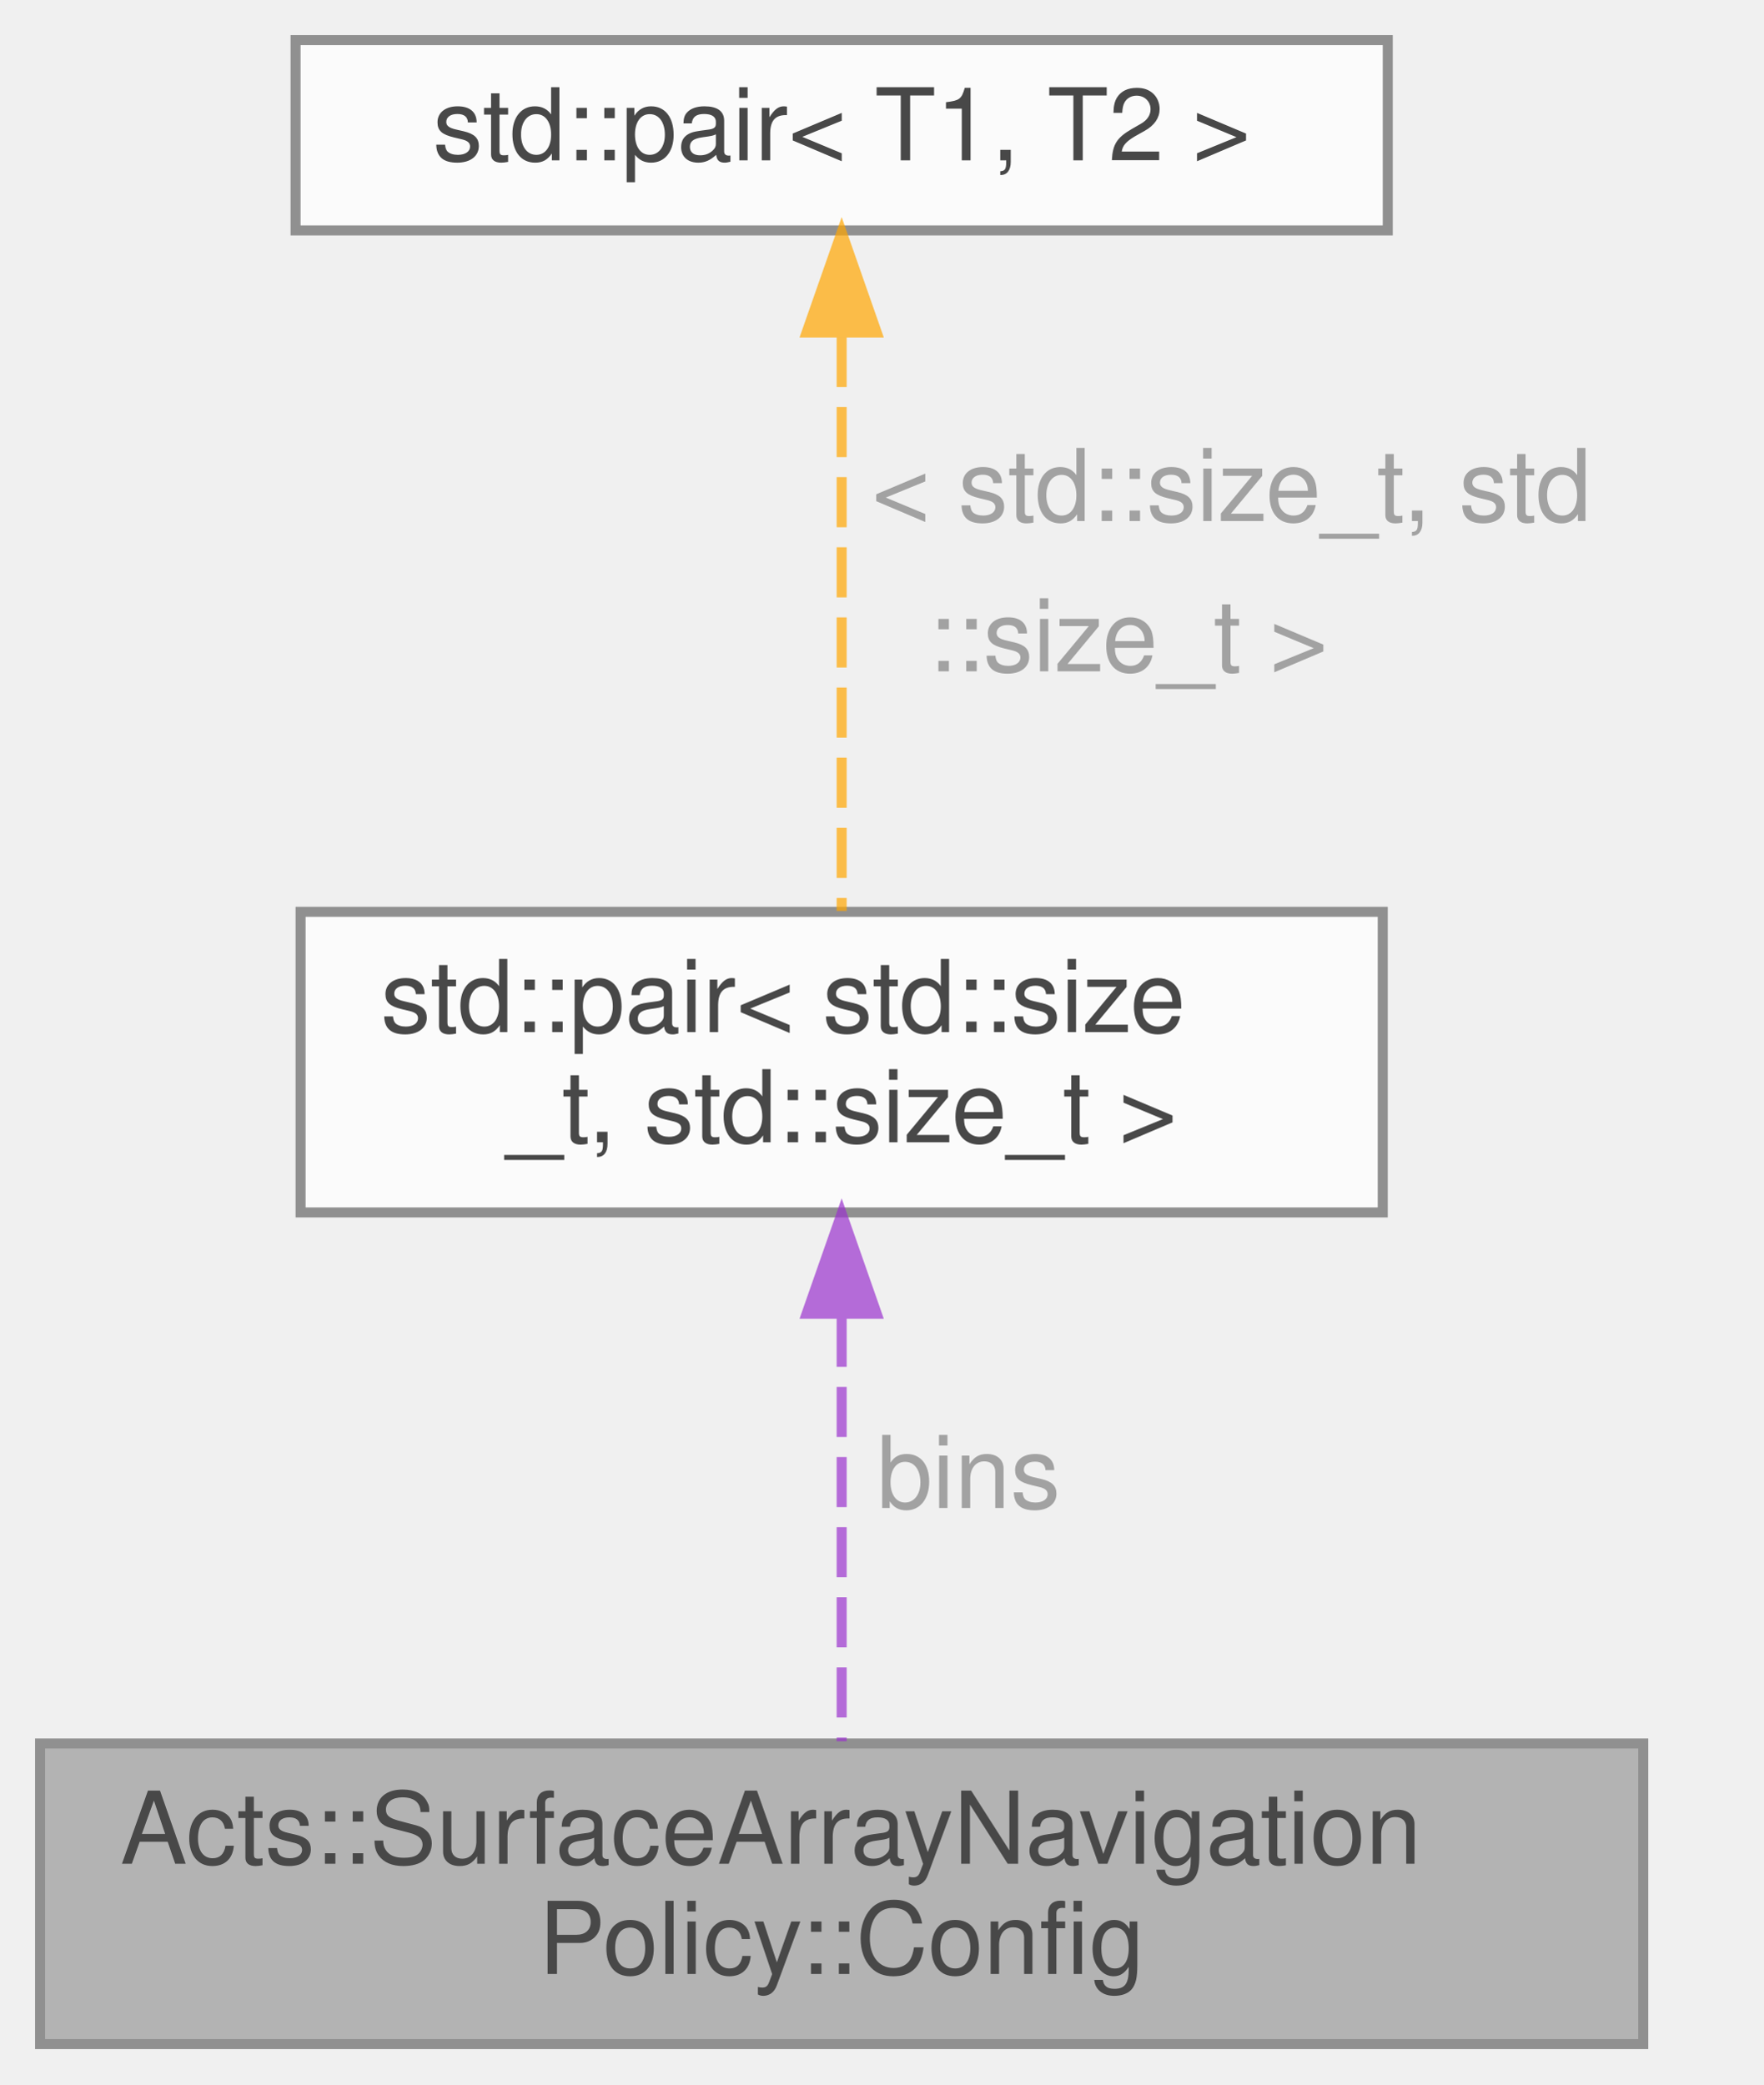
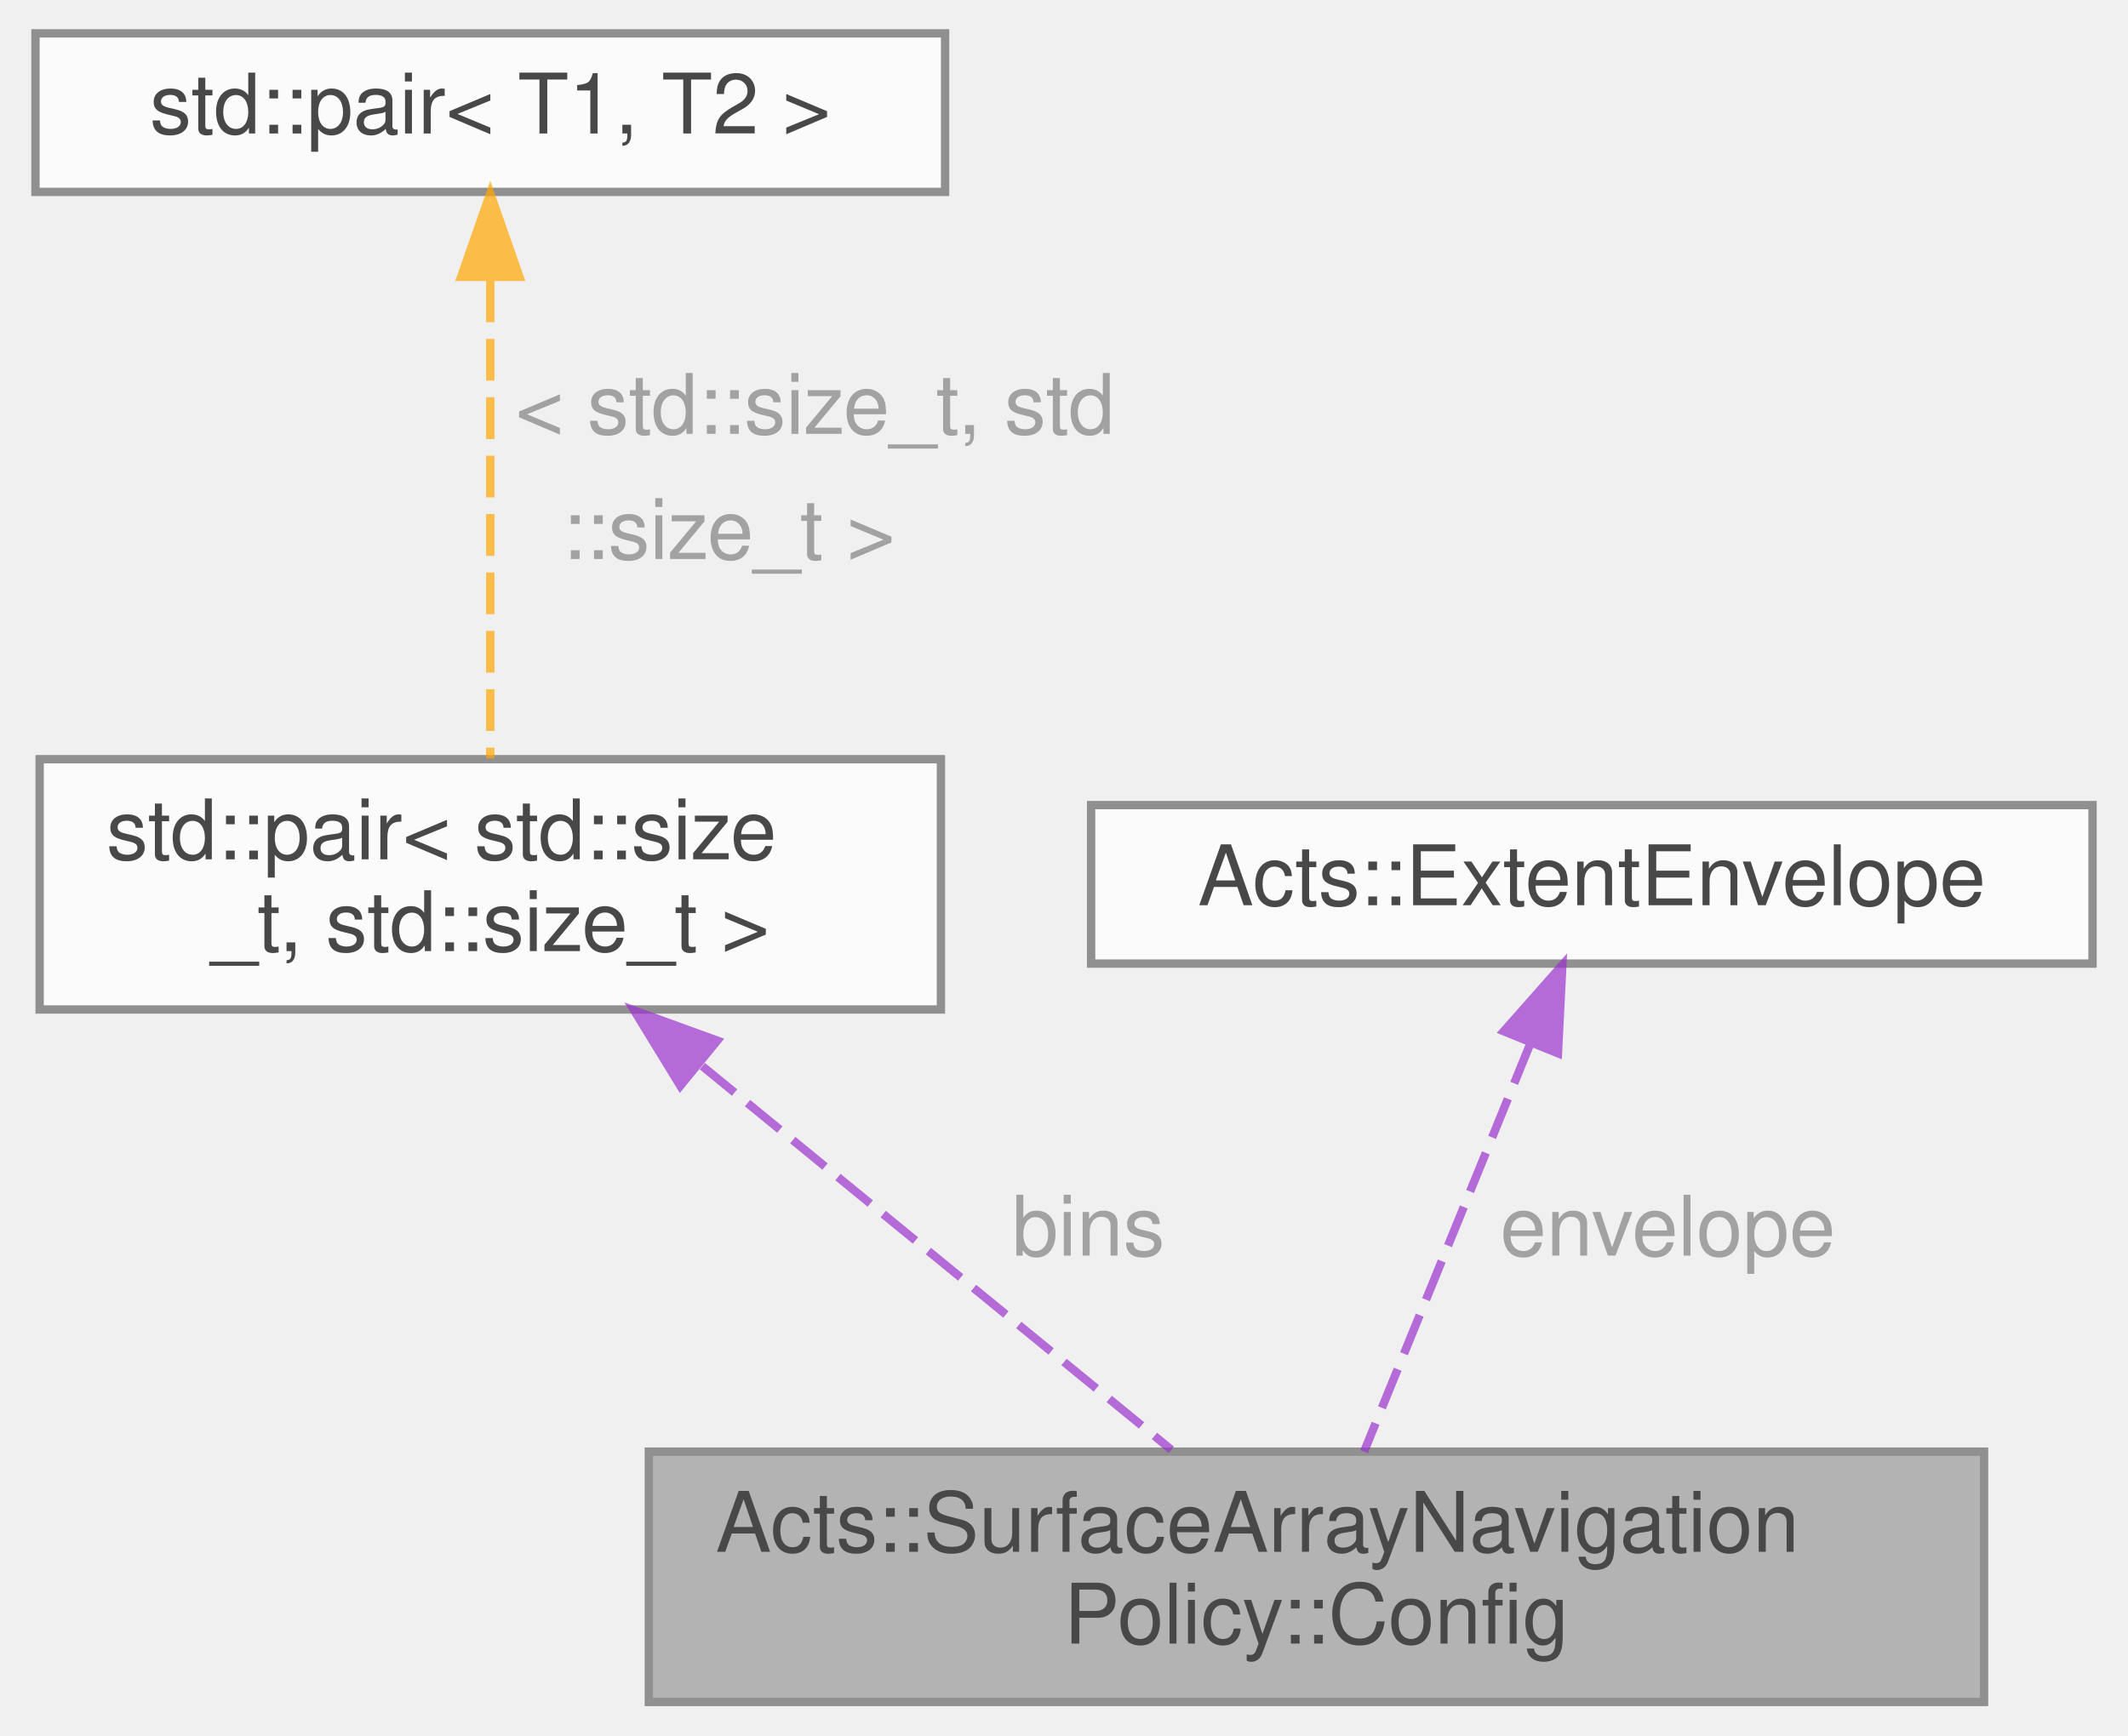
- <svg xmlns="http://www.w3.org/2000/svg" xmlns:xlink="http://www.w3.org/1999/xlink" width="176pt" height="208pt" viewBox="0.00 0.00 176.00 208.00">
+ <svg xmlns="http://www.w3.org/2000/svg" xmlns:xlink="http://www.w3.org/1999/xlink" width="255pt" height="208pt" viewBox="0.00 0.00 254.50 208.00">
  <svg id="main" version="1.1" xml:space="preserve">
    <style type="text/css">
.node, .edge {opacity: 0.7;}
.node.selected, .edge.selected {opacity: 1;}
.edge:hover path { stroke: red; }
.edge:hover polygon { stroke: red; fill: red; }
</style>
    <svg id="graph" class="graph">
      <g id="graph0" class="graph" transform="scale(1 1) rotate(0) translate(4 204)">
        <g id="Node000001" class="node">
          <g id="a_Node000001">
            <a xlink:title="Config struct to configure the surface array navigation.">
-               <polygon fill="#999999" stroke="#666666" points="160,-30 0,-30 0,0 160,0 160,-30" />
-               <text text-anchor="start" x="8" y="-18" font-family="Helvetica,sans-Serif" font-size="10.00">Acts::SurfaceArrayNavigation</text>
-               <text text-anchor="middle" x="80" y="-7" font-family="Helvetica,sans-Serif" font-size="10.00">Policy::Config</text>
+               <polygon fill="#999999" stroke="#666666" points="233.5,-30 73.5,-30 73.5,0 233.5,0 233.5,-30" />
+               <text text-anchor="start" x="81.5" y="-18" font-family="Helvetica,sans-Serif" font-size="10.00">Acts::SurfaceArrayNavigation</text>
+               <text text-anchor="middle" x="153.5" y="-7" font-family="Helvetica,sans-Serif" font-size="10.00">Policy::Config</text>
            </a>
          </g>
        </g>
        <g id="Node000002" class="node">
          <g id="a_Node000002">
            <a xlink:title=" ">
-               <polygon fill="white" stroke="#666666" points="134,-113 26,-113 26,-83 134,-83 134,-113" />
-               <text text-anchor="start" x="34" y="-101" font-family="Helvetica,sans-Serif" font-size="10.00">std::pair&lt; std::size</text>
-               <text text-anchor="middle" x="80" y="-90" font-family="Helvetica,sans-Serif" font-size="10.00">_t, std::size_t &gt;</text>
+               <polygon fill="white" stroke="#666666" points="108.5,-113 0.5,-113 0.5,-83 108.5,-83 108.5,-113" />
+               <text text-anchor="start" x="8.5" y="-101" font-family="Helvetica,sans-Serif" font-size="10.00">std::pair&lt; std::size</text>
+               <text text-anchor="middle" x="54.5" y="-90" font-family="Helvetica,sans-Serif" font-size="10.00">_t, std::size_t &gt;</text>
            </a>
          </g>
        </g>
        <g id="edge1_Node000001_Node000002" class="edge">
          <g id="a_edge1_Node000001_Node000002">
            <a xlink:title=" ">
-               <path fill="none" stroke="#9a32cd" stroke-dasharray="5,2" d="M80,-72.59C80,-58.75 80,-41.91 80,-30.22" />
-               <polygon fill="#9a32cd" stroke="#9a32cd" points="76.5,-72.89 80,-82.89 83.5,-72.89 76.5,-72.89" />
+               <path fill="none" stroke="#9a32cd" stroke-dasharray="5,2" d="M79.91,-76.21C97.54,-61.79 120.56,-42.95 136.12,-30.22" />
+               <polygon fill="#9a32cd" stroke="#9a32cd" points="77.27,-73.85 71.74,-82.89 81.7,-79.27 77.27,-73.85" />
            </a>
          </g>
-           <text text-anchor="start" x="83.5" y="-53.5" font-family="Helvetica,sans-Serif" font-size="10.00" fill="grey">bins</text>
+           <text text-anchor="start" x="117" y="-53.5" font-family="Helvetica,sans-Serif" font-size="10.00" fill="grey">bins</text>
        </g>
        <g id="Node000003" class="node">
          <g id="a_Node000003">
            <a xlink:title=" ">
-               <polygon fill="white" stroke="#666666" points="134.5,-200 25.5,-200 25.5,-181 134.5,-181 134.5,-200" />
-               <text text-anchor="middle" x="80" y="-188" font-family="Helvetica,sans-Serif" font-size="10.00">std::pair&lt; T1, T2 &gt;</text>
+               <polygon fill="white" stroke="#666666" points="109,-200 0,-200 0,-181 109,-181 109,-200" />
+               <text text-anchor="middle" x="54.5" y="-188" font-family="Helvetica,sans-Serif" font-size="10.00">std::pair&lt; T1, T2 &gt;</text>
            </a>
          </g>
        </g>
        <g id="edge2_Node000002_Node000003" class="edge">
          <g id="a_edge2_Node000002_Node000003">
            <a xlink:title=" ">
-               <path fill="none" stroke="orange" stroke-dasharray="5,2" d="M80,-170.38C80,-153.24 80,-128.49 80,-113.09" />
-               <polygon fill="orange" stroke="orange" points="76.5,-170.82 80,-180.82 83.5,-170.82 76.5,-170.82" />
+               <path fill="none" stroke="orange" stroke-dasharray="5,2" d="M54.5,-170.38C54.5,-153.24 54.5,-128.49 54.5,-113.09" />
+               <polygon fill="orange" stroke="orange" points="51,-170.82 54.5,-180.82 58,-170.82 51,-170.82" />
            </a>
          </g>
-           <text text-anchor="start" x="83" y="-152" font-family="Helvetica,sans-Serif" font-size="10.00" fill="grey">&lt; std::size_t, std</text>
-           <text text-anchor="start" x="83" y="-137" font-family="Helvetica,sans-Serif" font-size="10.00" fill="grey">  ::size_t &gt;</text>
+           <text text-anchor="start" x="57.5" y="-152" font-family="Helvetica,sans-Serif" font-size="10.00" fill="grey">&lt; std::size_t, std</text>
+           <text text-anchor="start" x="57.5" y="-137" font-family="Helvetica,sans-Serif" font-size="10.00" fill="grey">  ::size_t &gt;</text>
+         </g>
+         <g id="Node000004" class="node">
+           <g id="a_Node000004">
+             <a xlink:href="struct_acts_1_1_extent_envelope.html" target="_top" xlink:title="This struct models a multi-dimensional enveloper along the axis directions.">
+               <polygon fill="white" stroke="#666666" points="246.5,-107.5 126.5,-107.5 126.5,-88.5 246.5,-88.5 246.5,-107.5" />
+               <text text-anchor="middle" x="186.5" y="-95.5" font-family="Helvetica,sans-Serif" font-size="10.00">Acts::ExtentEnvelope</text>
+             </a>
+           </g>
+         </g>
+         <g id="edge3_Node000001_Node000004" class="edge">
+           <g id="a_edge3_Node000001_Node000004">
+             <a xlink:title=" ">
+               <path fill="none" stroke="#9a32cd" stroke-dasharray="5,2" d="M179.08,-78.78C173.06,-64.01 164.71,-43.51 159.21,-30.01" />
+               <polygon fill="#9a32cd" stroke="#9a32cd" points="175.95,-80.39 182.97,-88.33 182.44,-77.75 175.95,-80.39" />
+             </a>
+           </g>
+           <text text-anchor="start" x="175.5" y="-53.5" font-family="Helvetica,sans-Serif" font-size="10.00" fill="grey">envelope</text>
        </g>
      </g>
    </svg>
  </svg>
  <style type="text/css">

[data-mouse-over-selected='false'] { opacity: 0.7; }
[data-mouse-over-selected='true']  { opacity: 1.0; }

</style>
</svg>
